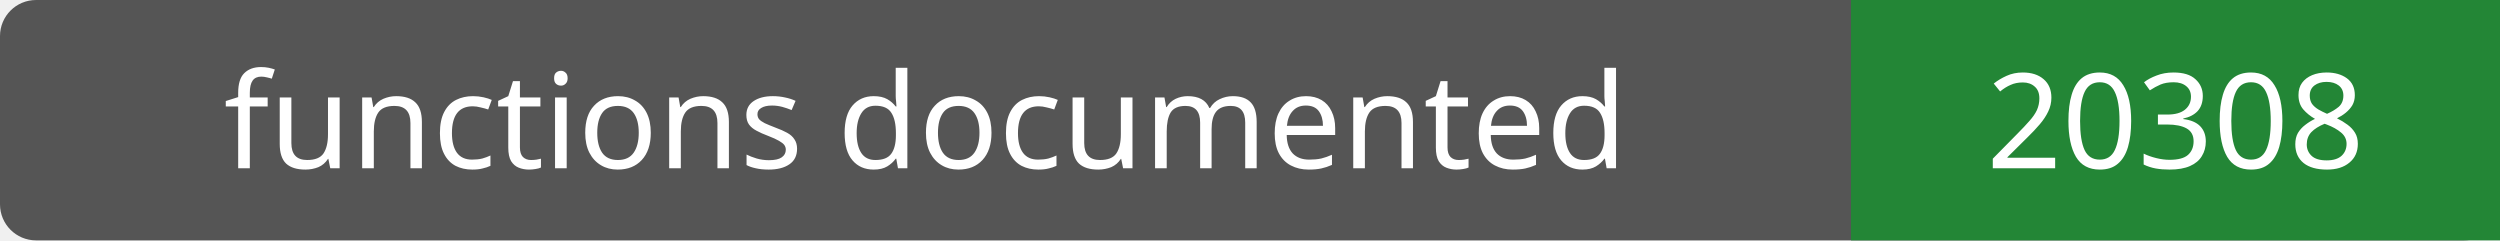
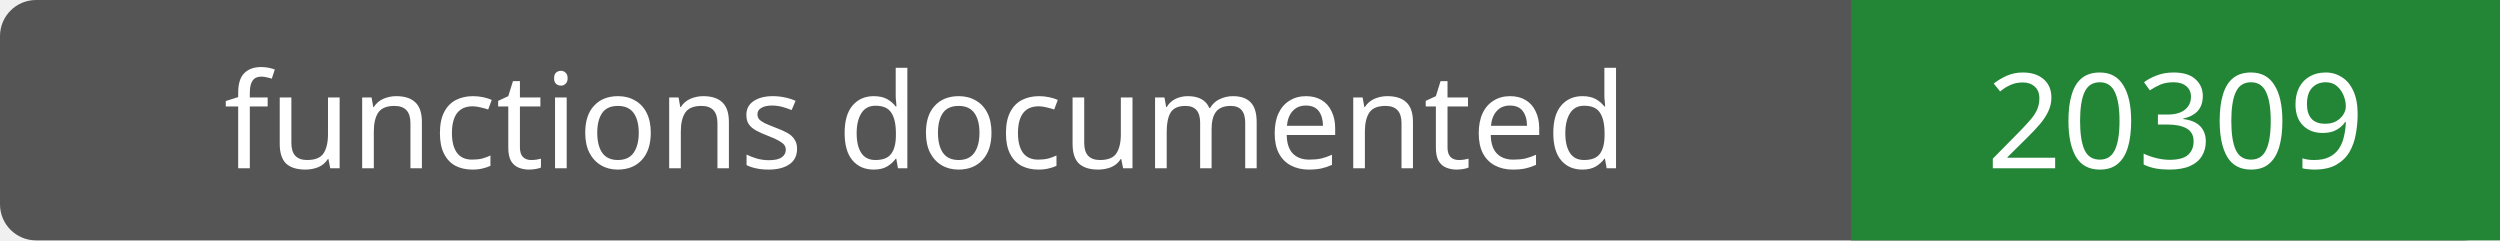
- <svg xmlns="http://www.w3.org/2000/svg" width="208" height="20" role="img" aria-label="functions documented: 20308">
+ <svg xmlns="http://www.w3.org/2000/svg" width="208" height="20" role="img" aria-label="functions documented: 20309">
  <rect width="208" height="20" rx="3" fill="#555" />
  <path fill="#238636" d="M154 0h54v20H154z" />
  <g fill="#fff" text-anchor="middle" font-family="Verdana,sans-serif" font-size="11">
    <text x="77.0" y="14">functions documented</text>
-     <text x="181.0" y="14">20308</text>
+     <text x="181.0" y="14">20309</text>
  </g>
</svg>
